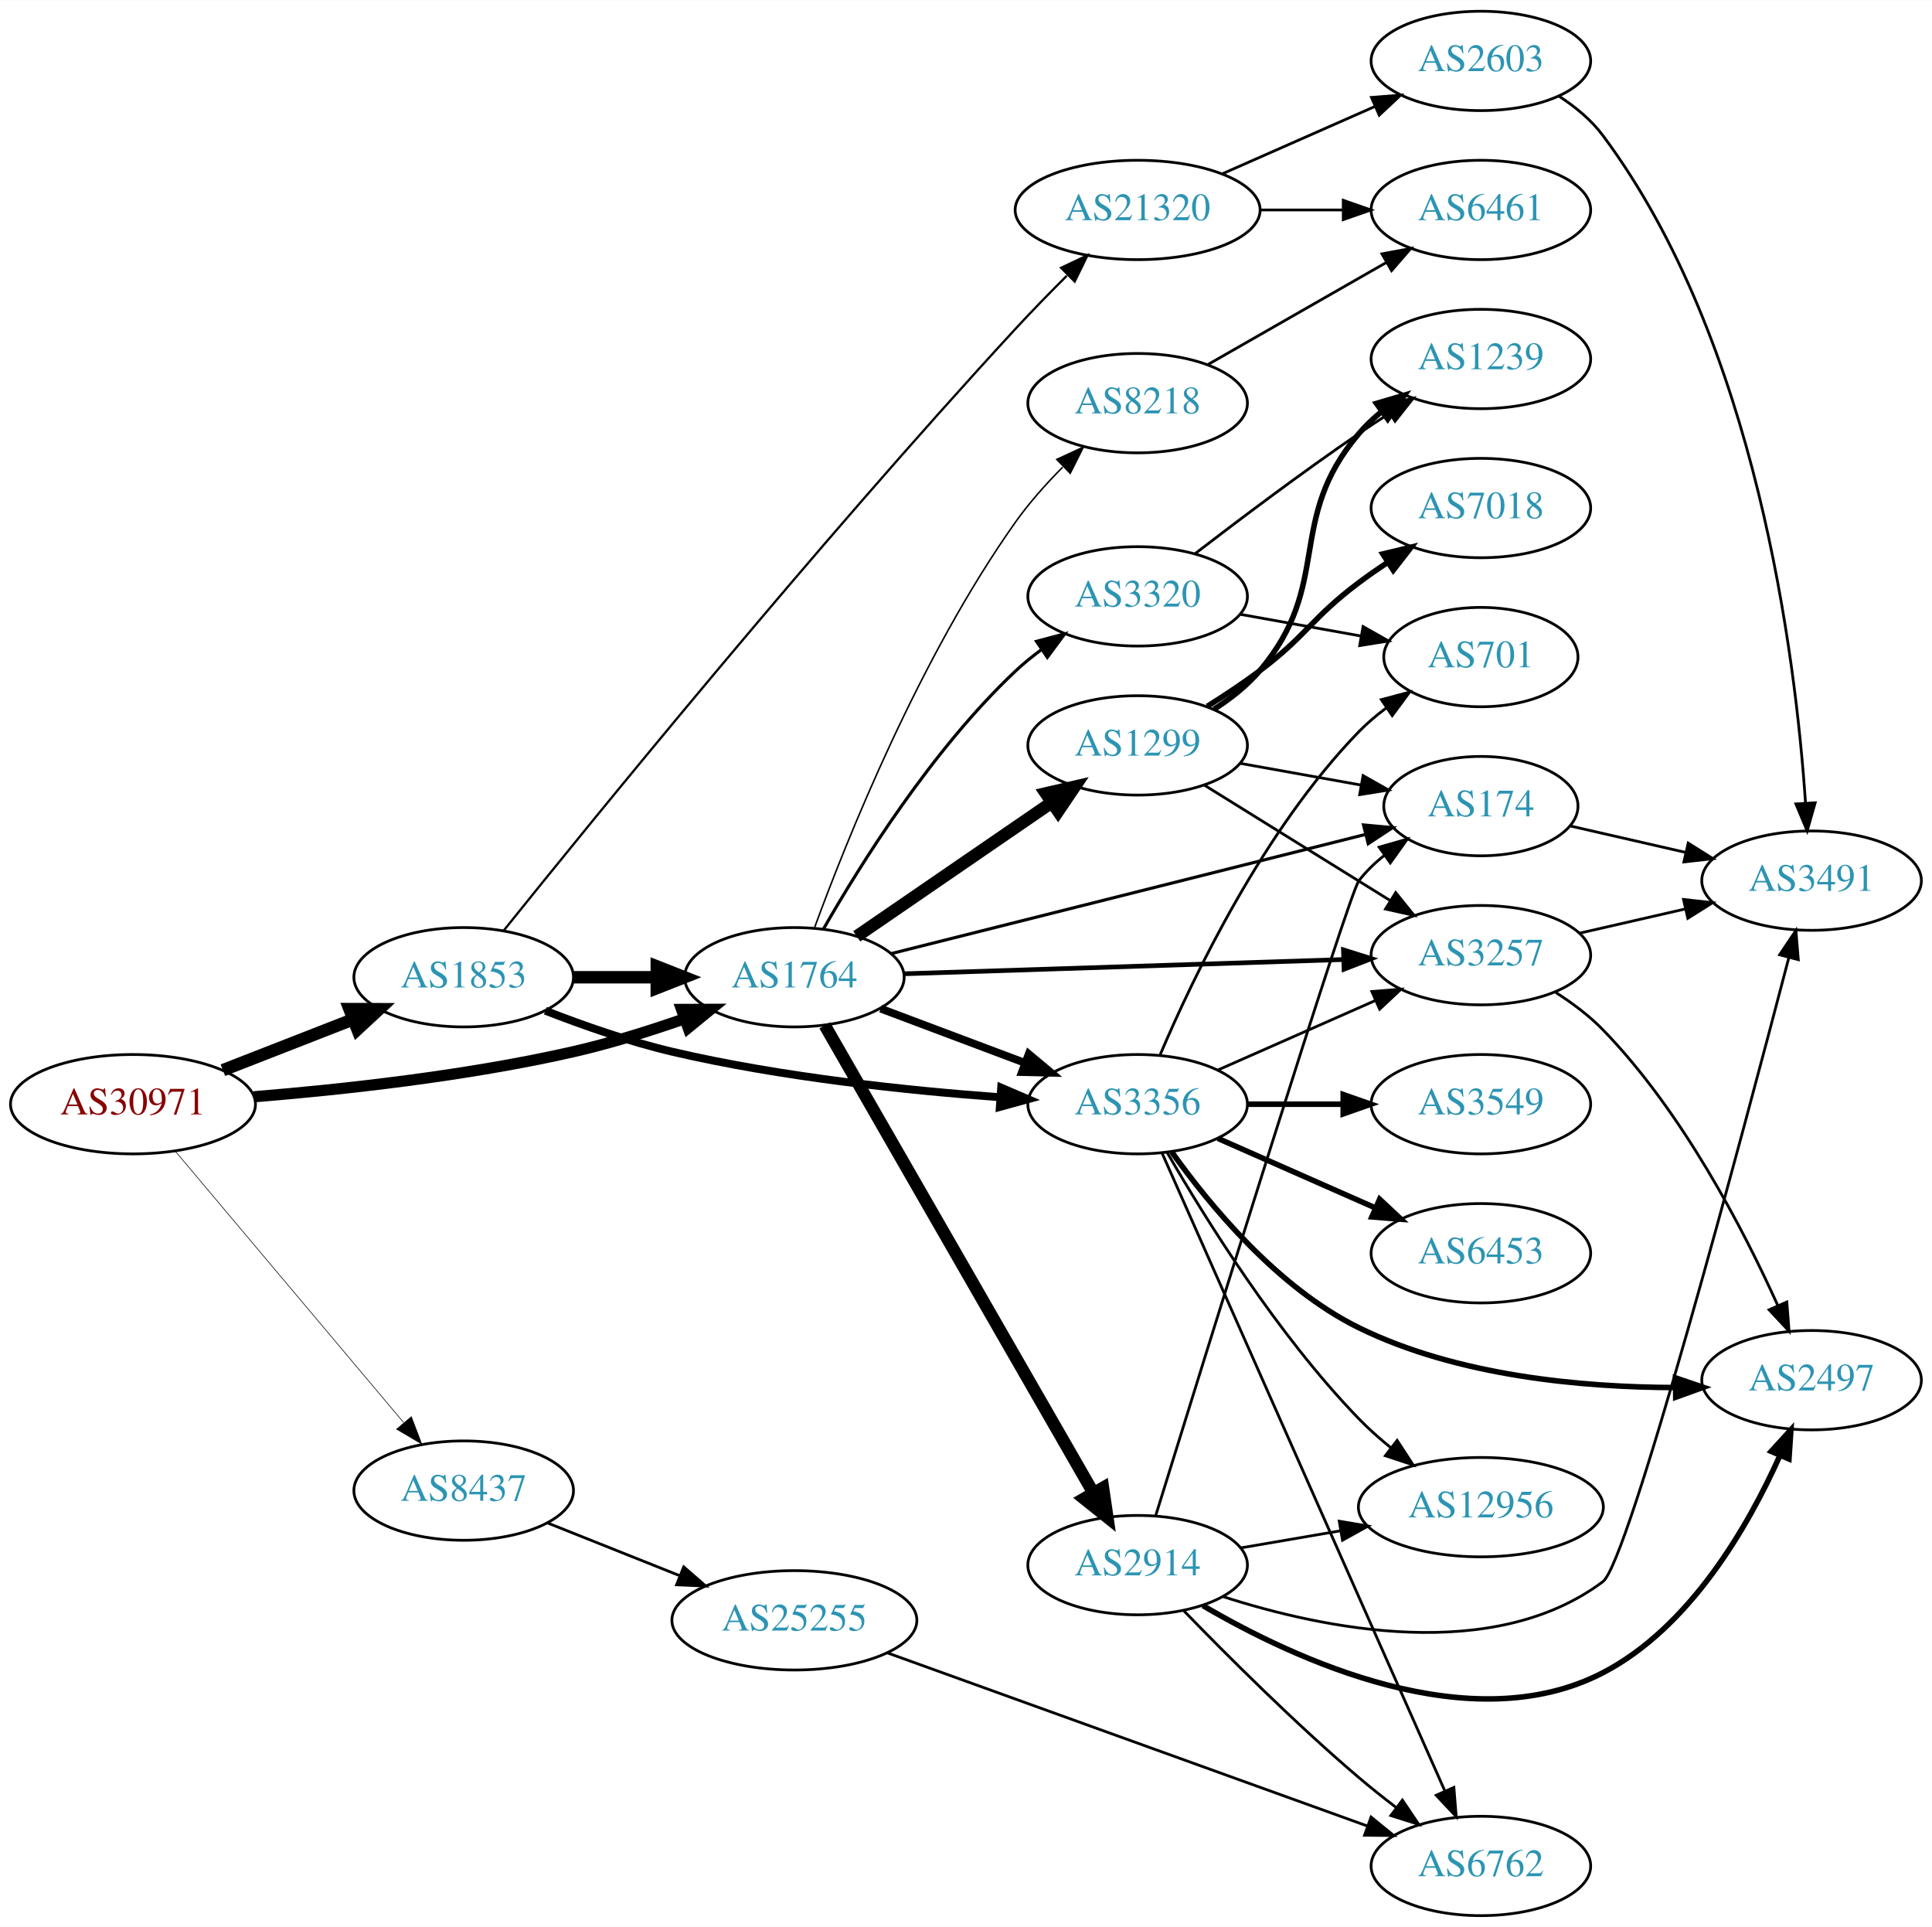
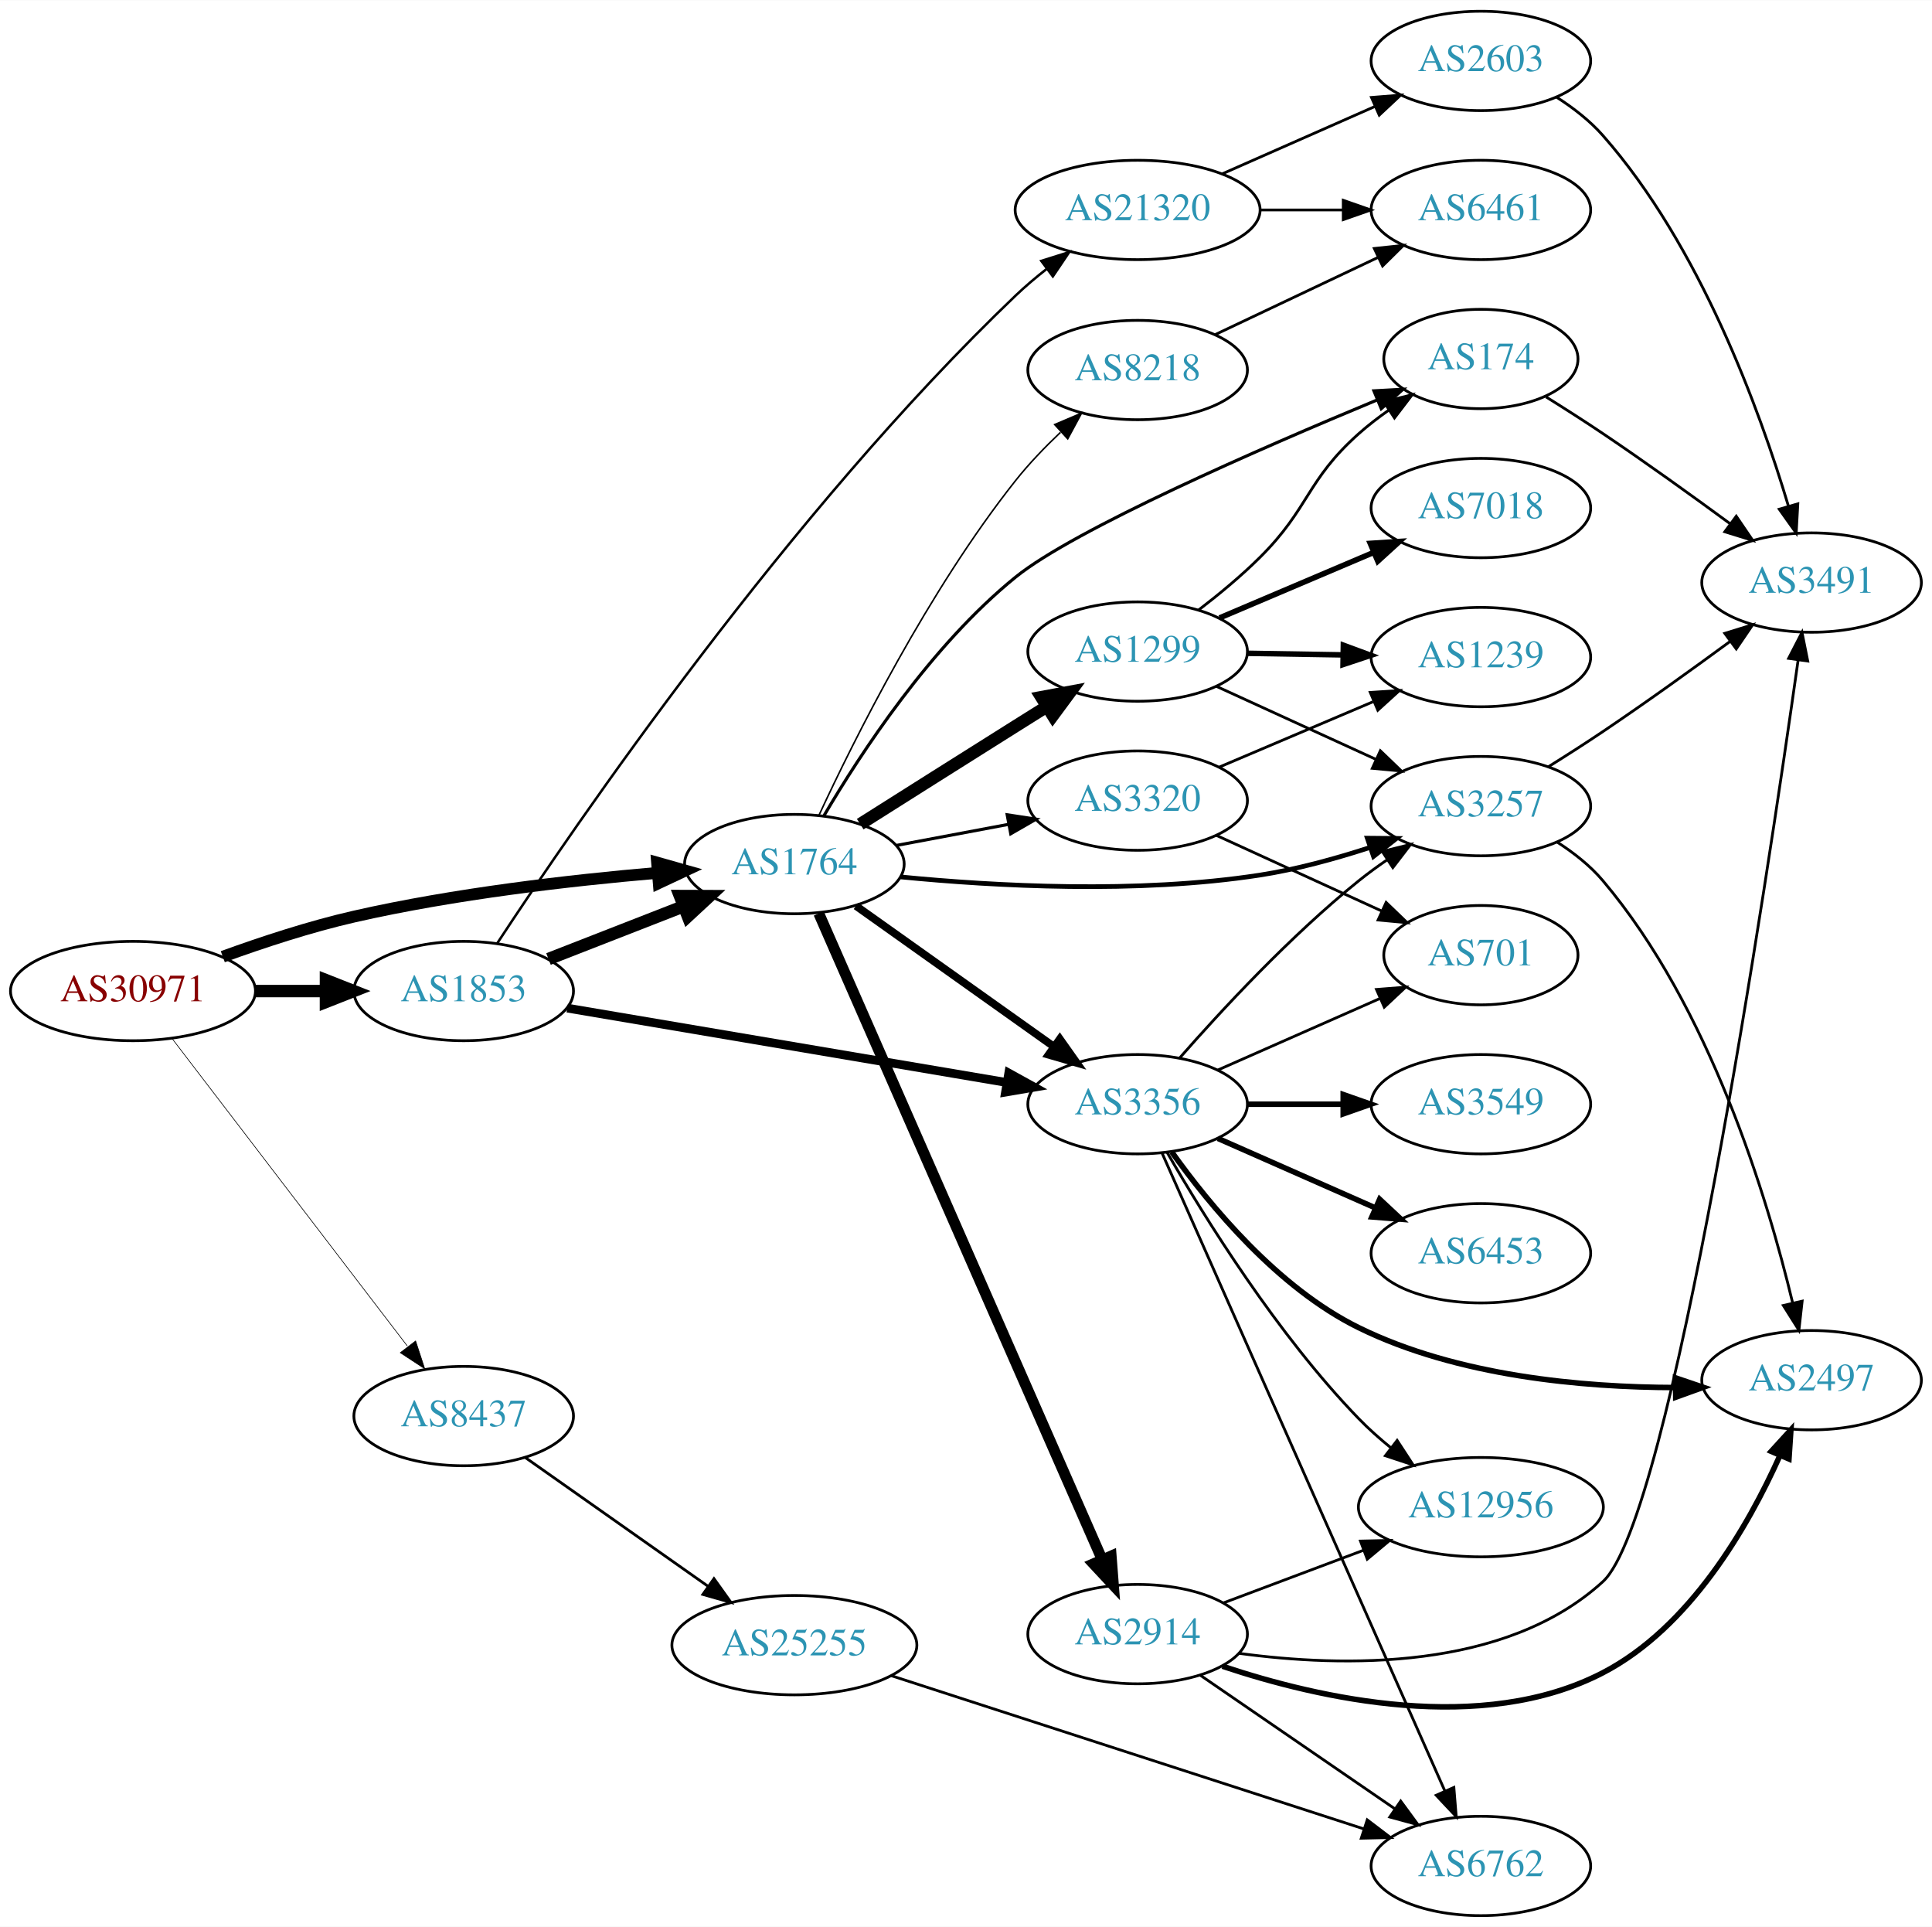
<svg xmlns="http://www.w3.org/2000/svg" xmlns:xlink="http://www.w3.org/1999/xlink" width="700pt" height="698pt" viewBox="0.00 0.00 700.15 698.00">
  <g id="graph0" class="graph" transform="scale(1 1) rotate(0) translate(4 694)">
    <polygon fill="white" stroke="none" points="-4,4 -4,-694 696.155,-694 696.155,4 -4,4" />
    <g id="node1" class="node">
      <g id="a_node1">
        <a xlink:href="/asn/30971" xlink:title="AS30971 ~ Jakob-Haringer-Strasse 8 [AT]">
-           <ellipse fill="#ffffff" stroke="black" cx="44.196" cy="-294" rx="44.393" ry="18" />
-           <text text-anchor="middle" x="44.196" y="-290.3" font-family="Times,serif" font-size="14.00" fill="#880000">AS30971</text>
+           <ellipse fill="#ffffff" stroke="black" cx="44.196" cy="-335" rx="44.393" ry="18" />
+           <text text-anchor="middle" x="44.196" y="-331.3" font-family="Times,serif" font-size="14.00" fill="#880000">AS30971</text>
        </a>
      </g>
    </g>
    <g id="node2" class="node">
      <g id="a_node2">
        <a xlink:href="/asn/1764" xlink:title="AS1764 ~ NEXTLAYER-AS [AT]">
-           <ellipse fill="#ffffff" stroke="black" cx="283.881" cy="-340" rx="39.794" ry="18" />
-           <text text-anchor="middle" x="283.881" y="-336.3" font-family="Times,serif" font-size="14.00" fill="#2c94b3">AS1764</text>
+           <ellipse fill="#ffffff" stroke="black" cx="283.881" cy="-381" rx="39.794" ry="18" />
+           <text text-anchor="middle" x="283.881" y="-377.3" font-family="Times,serif" font-size="14.00" fill="#2c94b3">AS1764</text>
        </a>
      </g>
    </g>
    <g id="edge1" class="edge">
-       <path fill="none" stroke="black" stroke-width="4.05" d="M87.989,-296.694C120.121,-299.302 165.046,-304.199 203.685,-313 216.985,-316.029 231.183,-320.469 243.831,-324.876" />
-       <polygon fill="black" stroke="black" stroke-width="4.05" points="242.986,-328.338 253.595,-328.377 245.377,-321.666 242.986,-328.338" />
+       <path fill="none" stroke="black" stroke-width="4.263" d="M76.741,-347.45C91.081,-352.667 108.387,-358.355 124.392,-362 160.685,-370.266 202.523,-375.089 234.097,-377.805" />
+       <polygon fill="black" stroke="black" stroke-width="4.263" points="234.117,-381.55 244.389,-378.648 234.726,-374.114 234.117,-381.55" />
    </g>
    <g id="node3" class="node">
      <g id="a_node3">
        <a xlink:href="/asn/1853" xlink:title="AS1853 ~ ACOnet Backbone [AT]">
-           <ellipse fill="#ffffff" stroke="black" cx="164.039" cy="-340" rx="39.794" ry="18" />
-           <text text-anchor="middle" x="164.039" y="-336.3" font-family="Times,serif" font-size="14.00" fill="#2c94b3">AS1853</text>
+           <ellipse fill="#ffffff" stroke="black" cx="164.039" cy="-335" rx="39.794" ry="18" />
+           <text text-anchor="middle" x="164.039" y="-331.3" font-family="Times,serif" font-size="14.00" fill="#2c94b3">AS1853</text>
        </a>
      </g>
    </g>
    <g id="edge2" class="edge">
-       <path fill="none" stroke="black" stroke-width="4.5" d="M76.776,-306.327C91.205,-311.96 108.444,-318.689 123.706,-324.646" />
-       <polygon fill="black" stroke="black" stroke-width="4.5" points="122.652,-328.462 133.399,-328.43 125.516,-321.126 122.652,-328.462" />
+       <path fill="none" stroke="black" stroke-width="4.5" d="M88.407,-335C96.72,-335 105.482,-335 113.965,-335" />
+       <polygon fill="black" stroke="black" stroke-width="4.5" points="114.123,-338.938 124.123,-335 114.123,-331.063 114.123,-338.938" />
    </g>
    <g id="node4" class="node">
      <g id="a_node4">
        <a xlink:href="/asn/8437" xlink:title="AS8437 ~ Hutchison Drei Austria GmbH [AT]">
-           <ellipse fill="#ffffff" stroke="black" cx="164.039" cy="-154" rx="39.794" ry="18" />
-           <text text-anchor="middle" x="164.039" y="-150.3" font-family="Times,serif" font-size="14.00" fill="#2c94b3">AS8437</text>
+           <ellipse fill="#ffffff" stroke="black" cx="164.039" cy="-181" rx="39.794" ry="18" />
+           <text text-anchor="middle" x="164.039" y="-177.3" font-family="Times,serif" font-size="14.00" fill="#2c94b3">AS8437</text>
        </a>
      </g>
    </g>
    <g id="edge3" class="edge">
-       <path fill="none" stroke="black" stroke-width="0.225" d="M59.646,-276.833C80.343,-252.245 118.542,-206.863 142.267,-178.677" />
-       <polygon fill="black" stroke="black" stroke-width="0.225" points="145.077,-180.774 148.839,-170.87 139.721,-176.267 145.077,-180.774" />
+       <path fill="none" stroke="black" stroke-width="0.237" d="M58.258,-317.931C78.963,-290.873 119.44,-237.976 143.575,-206.436" />
+       <polygon fill="black" stroke="black" stroke-width="0.237" points="146.621,-208.214 149.919,-198.146 141.062,-203.96 146.621,-208.214" />
    </g>
    <g id="node5" class="node">
      <g id="a_node5">
-         <a xlink:href="/asn/8218" xlink:title="AS8218 ~ legacy Neotelecoms [FR]">
-           <ellipse fill="#ffffff" stroke="black" cx="408.273" cy="-548" rx="39.794" ry="18" />
-           <text text-anchor="middle" x="408.273" y="-544.3" font-family="Times,serif" font-size="14.00" fill="#2c94b3">AS8218</text>
+         <a xlink:href="/asn/3257" xlink:title="AS3257 ~ GTT [DE]">
+           <ellipse fill="#ffffff" stroke="black" cx="532.666" cy="-402" rx="39.794" ry="18" />
+           <text text-anchor="middle" x="532.666" y="-398.3" font-family="Times,serif" font-size="14.00" fill="#2c94b3">AS3257</text>
        </a>
      </g>
    </g>
    <g id="edge4" class="edge">
-       <path fill="none" stroke="black" stroke-width="0.562" d="M291.17,-357.929C302.708,-389.437 329.302,-456.039 364.077,-505 368.989,-511.915 375.06,-518.715 381.082,-524.795" />
-       <polygon fill="black" stroke="black" stroke-width="0.562" points="378.974,-527.625 388.594,-532.065 383.842,-522.595 378.974,-527.625" />
+       <path fill="none" stroke="black" stroke-width="1.688" d="M322.399,-376.35C356.524,-373.008 408.173,-370.174 452.469,-377 465.737,-379.044 479.83,-382.909 492.393,-386.999" />
+       <polygon fill="black" stroke="black" stroke-width="1.688" points="491.501,-390.392 502.095,-390.297 493.754,-383.765 491.501,-390.392" />
    </g>
    <g id="node6" class="node">
      <g id="a_node6">
-         <a xlink:href="/asn/2914" xlink:title="AS2914 ~ NTT America, Inc. [US]">
-           <ellipse fill="#ffffff" stroke="black" cx="408.273" cy="-127" rx="39.794" ry="18" />
-           <text text-anchor="middle" x="408.273" y="-123.3" font-family="Times,serif" font-size="14.00" fill="#2c94b3">AS2914</text>
+         <a xlink:href="/asn/8218" xlink:title="AS8218 ~ legacy Neotelecoms [FR]">
+           <ellipse fill="#ffffff" stroke="black" cx="408.273" cy="-560" rx="39.794" ry="18" />
+           <text text-anchor="middle" x="408.273" y="-556.3" font-family="Times,serif" font-size="14.00" fill="#2c94b3">AS8218</text>
        </a>
      </g>
    </g>
    <g id="edge5" class="edge">
-       <path fill="none" stroke="black" stroke-width="4.5" d="M294.897,-322.569C316.377,-285.188 366.97,-197.139 392.291,-153.074" />
-       <polygon fill="black" stroke="black" stroke-width="4.5" points="395.723,-155.005 397.291,-144.373 388.895,-151.082 395.723,-155.005" />
+       <path fill="none" stroke="black" stroke-width="0.562" d="M292.82,-398.75C305.588,-426.265 332.481,-480.188 364.077,-520 368.882,-526.055 374.618,-532.023 380.315,-537.427" />
+       <polygon fill="black" stroke="black" stroke-width="0.562" points="378.221,-540.253 387.969,-544.402 382.936,-535.08 378.221,-540.253" />
    </g>
    <g id="node7" class="node">
      <g id="a_node7">
-         <a xlink:href="/asn/1299" xlink:title="AS1299 ~ Telia Carrier [EU]">
-           <ellipse fill="#ffffff" stroke="black" cx="408.273" cy="-424" rx="39.794" ry="18" />
-           <text text-anchor="middle" x="408.273" y="-420.3" font-family="Times,serif" font-size="14.00" fill="#2c94b3">AS1299</text>
-         </a>
-       </g>
-     </g>
-     <g id="edge6" class="edge">
-       <path fill="none" stroke="black" stroke-width="4.5" d="M306.481,-354.824C326.11,-368.296 355.264,-388.305 377.175,-403.343" />
-       <polygon fill="black" stroke="black" stroke-width="4.5" points="375.005,-406.629 385.478,-409.041 379.461,-400.136 375.005,-406.629" />
-     </g>
-     <g id="node8" class="node">
-       <g id="a_node8">
-         <a xlink:href="/asn/3257" xlink:title="AS3257 ~ GTT [DE]">
-           <ellipse fill="#ffffff" stroke="black" cx="532.666" cy="-348" rx="39.794" ry="18" />
-           <text text-anchor="middle" x="532.666" y="-344.3" font-family="Times,serif" font-size="14.00" fill="#2c94b3">AS3257</text>
-         </a>
-       </g>
-     </g>
-     <g id="edge7" class="edge">
-       <path fill="none" stroke="black" stroke-width="1.688" d="M323.441,-341.25C366.418,-342.643 436.005,-344.899 482.772,-346.415" />
-       <polygon fill="black" stroke="black" stroke-width="1.688" points="482.862,-349.92 492.97,-346.746 483.088,-342.923 482.862,-349.92" />
-     </g>
-     <g id="node9" class="node">
-       <g id="a_node9">
        <a xlink:href="/asn/3356" xlink:title="AS3356 ~ Level 3 Parent, LLC [US]">
          <ellipse fill="#ffffff" stroke="black" cx="408.273" cy="-294" rx="39.794" ry="18" />
          <text text-anchor="middle" x="408.273" y="-290.3" font-family="Times,serif" font-size="14.00" fill="#2c94b3">AS3356</text>
        </a>
      </g>
    </g>
+     <g id="edge6" class="edge">
+       <path fill="none" stroke="black" stroke-width="2.812" d="M306.2,-365.846C326.032,-351.749 355.76,-330.617 377.848,-314.917" />
+       <polygon fill="black" stroke="black" stroke-width="2.812" points="380.076,-317.627 386.199,-308.981 376.02,-311.922 380.076,-317.627" />
+     </g>
+     <g id="node8" class="node">
+       <g id="a_node8">
+         <a xlink:href="/asn/174" xlink:title="AS174 ~ Cogent Communications [US]">
+           <ellipse fill="#ffffff" stroke="black" cx="532.666" cy="-564" rx="35.194" ry="18" />
+           <text text-anchor="middle" x="532.666" y="-560.3" font-family="Times,serif" font-size="14.00" fill="#2c94b3">AS174</text>
+         </a>
+       </g>
+     </g>
+     <g id="edge7" class="edge">
+       <path fill="none" stroke="black" stroke-width="1.125" d="M294.603,-398.531C307.824,-421.043 333.378,-460.162 364.077,-485 385.363,-502.221 452.45,-531.474 495.01,-549.14" />
+       <polygon fill="black" stroke="black" stroke-width="1.125" points="493.896,-552.467 504.475,-553.047 496.567,-545.997 493.896,-552.467" />
+     </g>
+     <g id="node9" class="node">
+       <g id="a_node9">
+         <a xlink:href="/asn/2914" xlink:title="AS2914 ~ NTT America, Inc. [US]">
+           <ellipse fill="#ffffff" stroke="black" cx="408.273" cy="-102" rx="39.794" ry="18" />
+           <text text-anchor="middle" x="408.273" y="-98.3" font-family="Times,serif" font-size="14.00" fill="#2c94b3">AS2914</text>
+         </a>
+       </g>
+     </g>
    <g id="edge8" class="edge">
-       <path fill="none" stroke="black" stroke-width="2.812" d="M315.135,-328.629C330.876,-322.713 350.323,-315.404 367.288,-309.028" />
-       <polygon fill="black" stroke="black" stroke-width="2.812" points="368.814,-312.194 376.943,-305.399 366.351,-305.641 368.814,-312.194" />
+       <path fill="none" stroke="black" stroke-width="3.938" d="M292.724,-363.123C313.578,-315.584 370.504,-185.818 395.377,-129.118" />
+       <polygon fill="black" stroke="black" stroke-width="3.938" points="398.684,-130.292 399.496,-119.728 392.274,-127.48 398.684,-130.292" />
    </g>
    <g id="node10" class="node">
      <g id="a_node10">
        <a xlink:href="/asn/3320" xlink:title="AS3320 ~ DTAG [DE]">
-           <ellipse fill="#ffffff" stroke="black" cx="408.273" cy="-478" rx="39.794" ry="18" />
-           <text text-anchor="middle" x="408.273" y="-474.3" font-family="Times,serif" font-size="14.00" fill="#2c94b3">AS3320</text>
+           <ellipse fill="#ffffff" stroke="black" cx="408.273" cy="-404" rx="39.794" ry="18" />
+           <text text-anchor="middle" x="408.273" y="-400.3" font-family="Times,serif" font-size="14.00" fill="#2c94b3">AS3320</text>
        </a>
      </g>
    </g>
    <g id="edge9" class="edge">
-       <path fill="none" stroke="black" stroke-width="1.125" d="M294.359,-357.381C307.678,-380.693 333.73,-422.452 364.077,-451 366.966,-453.717 370.168,-456.311 373.485,-458.741" />
-       <polygon fill="black" stroke="black" stroke-width="1.125" points="371.615,-461.702 381.854,-464.422 375.546,-455.91 371.615,-461.702" />
+       <path fill="none" stroke="black" stroke-width="1.125" d="M320.941,-387.776C333.64,-390.163 348.087,-392.878 361.481,-395.395" />
+       <polygon fill="black" stroke="black" stroke-width="1.125" points="360.997,-398.865 371.471,-397.272 362.29,-391.985 360.997,-398.865" />
    </g>
    <g id="node11" class="node">
      <g id="a_node11">
-         <a xlink:href="/asn/174" xlink:title="AS174 ~ Cogent Communications [US]">
-           <ellipse fill="#ffffff" stroke="black" cx="532.666" cy="-402" rx="35.194" ry="18" />
-           <text text-anchor="middle" x="532.666" y="-398.3" font-family="Times,serif" font-size="14.00" fill="#2c94b3">AS174</text>
+         <a xlink:href="/asn/1299" xlink:title="AS1299 ~ Telia Carrier [EU]">
+           <ellipse fill="#ffffff" stroke="black" cx="408.273" cy="-458" rx="39.794" ry="18" />
+           <text text-anchor="middle" x="408.273" y="-454.3" font-family="Times,serif" font-size="14.00" fill="#2c94b3">AS1299</text>
        </a>
      </g>
    </g>
    <g id="edge10" class="edge">
-       <path fill="none" stroke="black" stroke-width="1.125" d="M318.936,-348.556C363.87,-359.845 442.871,-379.692 490.921,-391.764" />
-       <polygon fill="black" stroke="black" stroke-width="1.125" points="490.13,-395.174 500.681,-394.216 491.836,-388.385 490.13,-395.174" />
+       <path fill="none" stroke="black" stroke-width="4.5" d="M307.737,-395.468C323.547,-405.467 345.076,-419.064 364.077,-431 367.7,-433.276 371.496,-435.656 375.27,-438.019" />
+       <polygon fill="black" stroke="black" stroke-width="4.5" points="373.381,-441.481 383.947,-443.446 377.557,-434.805 373.381,-441.481" />
    </g>
    <g id="edge33" class="edge">
-       <path fill="none" stroke="black" stroke-width="4.5" d="M203.951,-340C213.505,-340 223.854,-340 233.817,-340" />
-       <polygon fill="black" stroke="black" stroke-width="4.5" points="234.009,-343.938 244.009,-340 234.009,-336.063 234.009,-343.938" />
-     </g>
-     <g id="edge34" class="edge">
-       <path fill="none" stroke="black" stroke-width="2.864" d="M193.63,-327.877C207.334,-322.529 224.12,-316.644 239.685,-313 279.088,-303.775 324.79,-298.973 358.506,-296.507" />
-       <polygon fill="black" stroke="black" stroke-width="2.864" points="358.828,-299.993 368.564,-295.814 358.347,-293.01 358.828,-299.993" />
+       <path fill="none" stroke="black" stroke-width="4.5" d="M194.775,-346.608C209.569,-352.382 227.646,-359.439 243.568,-365.654" />
+       <polygon fill="black" stroke="black" stroke-width="4.5" points="242.407,-369.428 253.154,-369.396 245.27,-362.092 242.407,-369.428" />
+     </g>
+     <g id="edge32" class="edge">
+       <path fill="none" stroke="black" stroke-width="3.15" d="M201.566,-328.817C244.081,-321.622 314.371,-309.724 360.754,-301.874" />
+       <polygon fill="black" stroke="black" stroke-width="3.15" points="361.57,-305.286 370.846,-300.166 360.402,-298.384 361.57,-305.286" />
    </g>
    <g id="node22" class="node">
      <g id="a_node22">
        <a xlink:href="/asn/21320" xlink:title="AS21320 ~ GEANT Vereniging [EU]">
          <ellipse fill="#ffffff" stroke="black" cx="408.273" cy="-618" rx="44.393" ry="18" />
          <text text-anchor="middle" x="408.273" y="-614.3" font-family="Times,serif" font-size="14.00" fill="#2c94b3">AS21320</text>
        </a>
      </g>
    </g>
-     <g id="edge35" class="edge">
-       <path fill="none" stroke="black" stroke-width="0.818" d="M178.561,-356.943C210.062,-396.192 291.202,-496.018 364.077,-575 369.93,-581.343 376.438,-588.009 382.59,-594.149" />
-       <polygon fill="black" stroke="black" stroke-width="0.818" points="380.54,-597.044 390.115,-601.579 385.459,-592.063 380.54,-597.044" />
+     <g id="edge34" class="edge">
+       <path fill="none" stroke="black" stroke-width="0.9" d="M176.158,-352.246C204.272,-395.067 281.828,-508.452 364.077,-587 367.565,-590.331 371.429,-593.594 375.369,-596.677" />
+       <polygon fill="black" stroke="black" stroke-width="0.9" points="373.362,-599.546 383.471,-602.719 377.547,-593.935 373.362,-599.546" />
    </g>
    <g id="node24" class="node">
      <g id="a_node24">
        <a xlink:href="/asn/25255" xlink:title="AS25255 ~ ==&gt; TELE2 AUSTRIA &lt;== [AT]">
-           <ellipse fill="#ffffff" stroke="black" cx="283.881" cy="-107" rx="44.393" ry="18" />
-           <text text-anchor="middle" x="283.881" y="-103.3" font-family="Times,serif" font-size="14.00" fill="#2c94b3">AS25255</text>
-         </a>
-       </g>
-     </g>
-     <g id="edge39" class="edge">
-       <path fill="none" stroke="black" d="M194.471,-142.261C208.924,-136.497 226.566,-129.461 242.278,-123.194" />
-       <polygon fill="black" stroke="black" points="243.773,-126.366 251.765,-119.41 241.18,-119.864 243.773,-126.366" />
+           <ellipse fill="#ffffff" stroke="black" cx="283.881" cy="-98" rx="44.393" ry="18" />
+           <text text-anchor="middle" x="283.881" y="-94.3" font-family="Times,serif" font-size="14.00" fill="#2c94b3">AS25255</text>
+         </a>
+       </g>
+     </g>
+     <g id="edge38" class="edge">
+       <path fill="none" stroke="black" d="M186.379,-165.969C204.917,-152.913 231.972,-133.857 252.722,-119.242" />
+       <polygon fill="black" stroke="black" points="254.74,-122.102 260.901,-113.482 250.709,-116.379 254.74,-122.102" />
    </g>
    <g id="node12" class="node">
      <g id="a_node12">
+         <a xlink:href="/asn/2497" xlink:title="AS2497 ~ Internet Initiative Japan Inc. [JP]">
+           <ellipse fill="#ffffff" stroke="black" cx="652.508" cy="-194" rx="39.794" ry="18" />
+           <text text-anchor="middle" x="652.508" y="-190.3" font-family="Times,serif" font-size="14.00" fill="#2c94b3">AS2497</text>
+         </a>
+       </g>
+     </g>
+     <g id="edge11" class="edge">
+       <path fill="none" stroke="black" d="M560.367,-388.925C566.364,-385.067 572.295,-380.404 576.862,-375 615.668,-329.082 636.484,-260.214 645.644,-222.027" />
+       <polygon fill="black" stroke="black" points="649.094,-222.645 647.924,-212.115 642.272,-221.076 649.094,-222.645" />
+     </g>
+     <g id="node13" class="node">
+       <g id="a_node13">
+         <a xlink:href="/asn/3491" xlink:title="AS3491 ~ PCCW Global, Inc. [US]">
+           <ellipse fill="#ffffff" stroke="black" cx="652.508" cy="-483" rx="39.794" ry="18" />
+           <text text-anchor="middle" x="652.508" y="-479.3" font-family="Times,serif" font-size="14.00" fill="#2c94b3">AS3491</text>
+         </a>
+       </g>
+     </g>
+     <g id="edge12" class="edge">
+       <path fill="none" stroke="black" d="M557.165,-416.288C563.607,-420.312 570.552,-424.753 576.862,-429 592.355,-439.429 609.245,-451.579 623.033,-461.709" />
+       <polygon fill="black" stroke="black" points="621.054,-464.599 631.178,-467.723 625.212,-458.967 621.054,-464.599" />
+     </g>
+     <g id="node14" class="node">
+       <g id="a_node14">
        <a xlink:href="/asn/6461" xlink:title="AS6461 ~ Zayo Bandwidth [US]">
          <ellipse fill="#ffffff" stroke="black" cx="532.666" cy="-618" rx="39.794" ry="18" />
          <text text-anchor="middle" x="532.666" y="-614.3" font-family="Times,serif" font-size="14.00" fill="#2c94b3">AS6461</text>
        </a>
      </g>
    </g>
-     <g id="edge11" class="edge">
-       <path fill="none" stroke="black" d="M433.747,-561.997C452.342,-572.632 478.115,-587.373 498.552,-599.061" />
-       <polygon fill="black" stroke="black" points="496.816,-602.1 507.234,-604.027 500.291,-596.024 496.816,-602.1" />
-     </g>
-     <g id="edge32" class="edge">
-       <path fill="none" stroke="black" d="M414.791,-144.842C432.157,-200.927 484.769,-370.238 488.469,-375 491.095,-378.378 494.27,-381.444 497.694,-384.194" />
-       <polygon fill="black" stroke="black" points="495.802,-387.142 505.993,-390.039 499.832,-381.419 495.802,-387.142" />
+     <g id="edge13" class="edge">
+       <path fill="none" stroke="black" d="M436.436,-572.872C453.787,-581.094 476.49,-591.853 495.377,-600.803" />
+       <polygon fill="black" stroke="black" points="494.043,-604.044 504.579,-605.164 497.041,-597.719 494.043,-604.044" />
+     </g>
+     <g id="edge18" class="edge">
+       <path fill="none" stroke="black" d="M423.425,-310.663C438.527,-327.894 463.648,-355.024 488.469,-375 491.725,-377.62 495.25,-380.192 498.835,-382.646" />
+       <polygon fill="black" stroke="black" points="496.922,-385.577 507.207,-388.121 500.753,-379.719 496.922,-385.577" />
+     </g>
+     <g id="edge16" class="edge">
+       <path fill="none" stroke="black" stroke-width="2" d="M420.643,-276.685C434.267,-257.533 458.986,-227.473 488.469,-213 524.171,-195.474 569.402,-191.411 603.161,-191.34" />
+       <polygon fill="black" stroke="black" stroke-width="2" points="603.214,-194.84 613.247,-191.435 603.281,-187.84 603.214,-194.84" />
    </g>
    <g id="node15" class="node">
      <g id="a_node15">
+         <a xlink:href="/asn/3549" xlink:title="AS3549 ~ Level 3 Parent, LLC [US]">
+           <ellipse fill="#ffffff" stroke="black" cx="532.666" cy="-294" rx="39.794" ry="18" />
+           <text text-anchor="middle" x="532.666" y="-290.3" font-family="Times,serif" font-size="14.00" fill="#2c94b3">AS3549</text>
+         </a>
+       </g>
+     </g>
+     <g id="edge14" class="edge">
+       <path fill="none" stroke="black" stroke-width="2" d="M447.999,-294C458.937,-294 470.988,-294 482.454,-294" />
+       <polygon fill="black" stroke="black" stroke-width="2" points="482.772,-297.5 492.772,-294 482.772,-290.5 482.772,-297.5" />
+     </g>
+     <g id="node16" class="node">
+       <g id="a_node16">
+         <a xlink:href="/asn/6453" xlink:title="AS6453 ~ TATA COMMUNICATIONS (AMERICA) INC [US]">
+           <ellipse fill="#ffffff" stroke="black" cx="532.666" cy="-240" rx="39.794" ry="18" />
+           <text text-anchor="middle" x="532.666" y="-236.3" font-family="Times,serif" font-size="14.00" fill="#2c94b3">AS6453</text>
+         </a>
+       </g>
+     </g>
+     <g id="edge15" class="edge">
+       <path fill="none" stroke="black" stroke-width="2" d="M437.353,-281.611C454.3,-274.134 476.098,-264.517 494.467,-256.412" />
+       <polygon fill="black" stroke="black" stroke-width="2" points="495.981,-259.57 503.717,-252.331 493.155,-253.166 495.981,-259.57" />
+     </g>
+     <g id="node17" class="node">
+       <g id="a_node17">
        <a xlink:href="/asn/12956" xlink:title="AS12956 ~ TELXIUS [ES]">
          <ellipse fill="#ffffff" stroke="black" cx="532.666" cy="-148" rx="44.393" ry="18" />
          <text text-anchor="middle" x="532.666" y="-144.3" font-family="Times,serif" font-size="14.00" fill="#2c94b3">AS12956</text>
        </a>
      </g>
    </g>
-     <g id="edge30" class="edge">
-       <path fill="none" stroke="black" d="M445.664,-133.244C457.004,-135.19 469.713,-137.37 481.808,-139.446" />
-       <polygon fill="black" stroke="black" points="481.334,-142.915 491.782,-141.157 482.518,-136.016 481.334,-142.915" />
-     </g>
-     <g id="node16" class="node">
-       <g id="a_node16">
-         <a xlink:href="/asn/2497" xlink:title="AS2497 ~ Internet Initiative Japan Inc. [JP]">
-           <ellipse fill="#ffffff" stroke="black" cx="652.508" cy="-194" rx="39.794" ry="18" />
-           <text text-anchor="middle" x="652.508" y="-190.3" font-family="Times,serif" font-size="14.00" fill="#2c94b3">AS2497</text>
-         </a>
-       </g>
-     </g>
-     <g id="edge28" class="edge">
-       <path fill="none" stroke="black" stroke-width="2" d="M431.917,-112.344C465.317,-92.74 529.001,-63.167 576.862,-88 608.433,-104.381 629.47,-140.928 640.949,-166.504" />
-       <polygon fill="black" stroke="black" stroke-width="2" points="637.873,-168.212 645.017,-176.036 644.311,-165.464 637.873,-168.212" />
+     <g id="edge17" class="edge">
+       <path fill="none" stroke="black" d="M418.99,-276.479C432.58,-252.91 458.938,-210.444 488.469,-180 492.033,-176.326 496.053,-172.758 500.169,-169.418" />
+       <polygon fill="black" stroke="black" points="502.317,-172.182 508.109,-163.31 498.049,-166.633 502.317,-172.182" />
    </g>
    <g id="node18" class="node">
      <g id="a_node18">
        <a xlink:href="/asn/6762" xlink:title="AS6762 ~ TELECOM ITALIA SPARKLE S.p.A. [IT]">
          <ellipse fill="#ffffff" stroke="black" cx="532.666" cy="-18" rx="39.794" ry="18" />
          <text text-anchor="middle" x="532.666" y="-14.3" font-family="Times,serif" font-size="14.00" fill="#2c94b3">AS6762</text>
        </a>
      </g>
    </g>
-     <g id="edge31" class="edge">
-       <path fill="none" stroke="black" d="M425.055,-110.414C440.626,-94.355 465.383,-69.623 488.469,-50 492.736,-46.373 497.376,-42.689 501.979,-39.173" />
-       <polygon fill="black" stroke="black" points="504.223,-41.866 510.137,-33.075 500.032,-36.259 504.223,-41.866" />
+     <g id="edge19" class="edge">
+       <path fill="none" stroke="black" d="M417.116,-276.315C437.92,-229.4 494.625,-101.529 519.591,-45.229" />
+       <polygon fill="black" stroke="black" points="522.876,-46.455 523.73,-35.895 516.477,-43.617 522.876,-46.455" />
    </g>
    <g id="node19" class="node">
      <g id="a_node19">
-         <a xlink:href="/asn/3491" xlink:title="AS3491 ~ PCCW Global, Inc. [US]">
-           <ellipse fill="#ffffff" stroke="black" cx="652.508" cy="-375" rx="39.794" ry="18" />
-           <text text-anchor="middle" x="652.508" y="-371.3" font-family="Times,serif" font-size="14.00" fill="#2c94b3">AS3491</text>
-         </a>
-       </g>
-     </g>
-     <g id="edge29" class="edge">
-       <path fill="none" stroke="black" d="M439.249,-115.589C475.618,-103.868 537.003,-91.17 576.862,-121 586.164,-127.962 627.356,-282.447 644.246,-347.023" />
-       <polygon fill="black" stroke="black" points="640.92,-348.138 646.831,-356.93 647.693,-346.371 640.92,-348.138" />
+         <a xlink:href="/asn/701" xlink:title="AS701 ~ UUNET [US]">
+           <ellipse fill="#ffffff" stroke="black" cx="532.666" cy="-348" rx="35.194" ry="18" />
+           <text text-anchor="middle" x="532.666" y="-344.3" font-family="Times,serif" font-size="14.00" fill="#2c94b3">AS701</text>
+         </a>
+       </g>
+     </g>
+     <g id="edge20" class="edge">
+       <path fill="none" stroke="black" d="M437.353,-306.389C454.781,-314.078 477.338,-324.031 496.022,-332.274" />
+       <polygon fill="black" stroke="black" points="494.83,-335.573 505.392,-336.408 497.655,-329.169 494.83,-335.573" />
+     </g>
+     <g id="edge31" class="edge">
+       <path fill="none" stroke="black" d="M556.27,-550.271C562.96,-546.101 570.259,-541.445 576.862,-537 592.355,-526.571 609.245,-514.421 623.033,-504.291" />
+       <polygon fill="black" stroke="black" points="625.212,-507.033 631.178,-498.277 621.054,-501.401 625.212,-507.033" />
+     </g>
+     <g id="edge21" class="edge">
+       <path fill="none" stroke="black" stroke-width="2" d="M439.009,-90.374C474.057,-78.655 533.064,-65.275 576.862,-88 608.433,-104.381 629.47,-140.928 640.949,-166.504" />
+       <polygon fill="black" stroke="black" stroke-width="2" points="637.873,-168.212 645.017,-176.036 644.311,-165.464 637.873,-168.212" />
+     </g>
+     <g id="edge24" class="edge">
+       <path fill="none" stroke="black" d="M444.911,-95.05C482.598,-89.925 541.404,-88.614 576.862,-121 601.801,-143.779 636.21,-373.954 647.643,-454.971" />
+       <polygon fill="black" stroke="black" points="644.187,-455.532 649.041,-464.949 651.119,-454.56 644.187,-455.532" />
+     </g>
+     <g id="edge22" class="edge">
+       <path fill="none" stroke="black" d="M439.528,-113.371C454.795,-119.109 473.549,-126.157 490.143,-132.394" />
+       <polygon fill="black" stroke="black" points="489.029,-135.714 499.621,-135.956 491.492,-129.162 489.029,-135.714" />
+     </g>
+     <g id="edge23" class="edge">
+       <path fill="none" stroke="black" d="M430.873,-87.176C450.502,-73.704 479.656,-53.695 501.567,-38.657" />
+       <polygon fill="black" stroke="black" points="503.606,-41.503 509.87,-32.959 499.645,-35.731 503.606,-41.503" />
    </g>
    <g id="edge25" class="edge">
-       <path fill="none" stroke="black" d="M432.582,-409.526C451.638,-397.693 478.775,-380.843 499.832,-367.767" />
-       <polygon fill="black" stroke="black" points="501.794,-370.669 508.443,-362.42 498.101,-364.722 501.794,-370.669" />
-     </g>
-     <g id="edge26" class="edge">
-       <path fill="none" stroke="black" d="M445.333,-417.518C459.064,-415.05 474.839,-412.215 489.117,-409.648" />
-       <polygon fill="black" stroke="black" points="489.975,-413.05 499.198,-407.836 488.737,-406.16 489.975,-413.05" />
+       <path fill="none" stroke="black" d="M436.741,-391.433C454.467,-383.322 477.683,-372.699 496.719,-363.99" />
+       <polygon fill="black" stroke="black" points="498.326,-367.104 505.963,-359.76 495.413,-360.738 498.326,-367.104" />
    </g>
    <g id="node20" class="node">
      <g id="a_node20">
        <a xlink:href="/asn/1239" xlink:title="AS1239 ~ Sprint [US]">
-           <ellipse fill="#ffffff" stroke="black" cx="532.666" cy="-564" rx="39.794" ry="18" />
-           <text text-anchor="middle" x="532.666" y="-560.3" font-family="Times,serif" font-size="14.00" fill="#2c94b3">AS1239</text>
-         </a>
-       </g>
-     </g>
-     <g id="edge23" class="edge">
-       <path fill="none" stroke="black" stroke-width="2" d="M435.955,-437.093C441.952,-440.95 447.888,-445.608 452.469,-451 479.299,-482.577 461.64,-505.423 488.469,-537 490.903,-539.864 493.719,-542.522 496.724,-544.962" />
-       <polygon fill="black" stroke="black" stroke-width="2" points="494.823,-547.906 504.984,-550.907 498.912,-542.225 494.823,-547.906" />
+           <ellipse fill="#ffffff" stroke="black" cx="532.666" cy="-456" rx="39.794" ry="18" />
+           <text text-anchor="middle" x="532.666" y="-452.3" font-family="Times,serif" font-size="14.00" fill="#2c94b3">AS1239</text>
+         </a>
+       </g>
+     </g>
+     <g id="edge26" class="edge">
+       <path fill="none" stroke="black" d="M437.969,-416.192C454.542,-423.233 475.595,-432.178 493.545,-439.804" />
+       <polygon fill="black" stroke="black" points="492.577,-443.196 503.15,-443.885 495.315,-436.753 492.577,-443.196" />
+     </g>
+     <g id="edge30" class="edge">
+       <path fill="none" stroke="black" d="M436.741,-445.433C453.864,-437.598 476.11,-427.419 494.763,-418.885" />
+       <polygon fill="black" stroke="black" points="496.229,-422.063 503.867,-414.719 493.317,-415.697 496.229,-422.063" />
+     </g>
+     <g id="edge29" class="edge">
+       <path fill="none" stroke="black" d="M430.298,-473.001C437.621,-478.62 445.694,-485.278 452.469,-492 470.652,-510.039 469.338,-519.97 488.469,-537 491.83,-539.992 495.561,-542.86 499.382,-545.537" />
+       <polygon fill="black" stroke="black" points="497.505,-548.492 507.783,-551.063 501.352,-542.644 497.505,-548.492" />
+     </g>
+     <g id="edge27" class="edge">
+       <path fill="none" stroke="black" stroke-width="2" d="M447.999,-457.367C458.937,-457.188 470.988,-456.992 482.454,-456.804" />
+       <polygon fill="black" stroke="black" stroke-width="2" points="482.83,-460.299 492.772,-456.636 482.716,-453.3 482.83,-460.299" />
    </g>
    <g id="node21" class="node">
      <g id="a_node21">
        <a xlink:href="/asn/7018" xlink:title="AS7018 ~ AT&amp;T Services, Inc. [US]">
          <ellipse fill="#ffffff" stroke="black" cx="532.666" cy="-510" rx="39.794" ry="18" />
          <text text-anchor="middle" x="532.666" y="-506.3" font-family="Times,serif" font-size="14.00" fill="#2c94b3">AS7018</text>
        </a>
      </g>
    </g>
-     <g id="edge24" class="edge">
-       <path fill="none" stroke="black" stroke-width="2" d="M433.516,-438.157C439.828,-442.11 446.523,-446.548 452.469,-451 469.606,-463.83 471.333,-470.17 488.469,-483 491.815,-485.504 495.396,-488.004 499.014,-490.415" />
-       <polygon fill="black" stroke="black" stroke-width="2" points="497.123,-493.361 507.423,-495.843 500.919,-487.479 497.123,-493.361" />
-     </g>
-     <g id="edge19" class="edge">
-       <path fill="none" stroke="black" d="M559.847,-334.452C565.859,-330.609 571.927,-326.071 576.862,-321 605.614,-291.453 627.755,-248.759 640.209,-221.192" />
-       <polygon fill="black" stroke="black" points="643.53,-222.335 644.354,-211.772 637.123,-219.516 643.53,-222.335" />
-     </g>
-     <g id="edge20" class="edge">
-       <path fill="none" stroke="black" d="M568.385,-355.955C580.385,-358.704 594.006,-361.825 606.698,-364.733" />
-       <polygon fill="black" stroke="black" points="606.101,-368.187 616.63,-367.009 607.664,-361.364 606.101,-368.187" />
-     </g>
-     <g id="edge18" class="edge">
-       <path fill="none" stroke="black" d="M437.353,-306.389C454.3,-313.866 476.098,-323.483 494.467,-331.588" />
-       <polygon fill="black" stroke="black" points="493.155,-334.834 503.717,-335.669 495.981,-328.43 493.155,-334.834" />
-     </g>
-     <g id="node13" class="node">
-       <g id="a_node13">
-         <a xlink:href="/asn/3549" xlink:title="AS3549 ~ Level 3 Parent, LLC [US]">
-           <ellipse fill="#ffffff" stroke="black" cx="532.666" cy="-294" rx="39.794" ry="18" />
-           <text text-anchor="middle" x="532.666" y="-290.3" font-family="Times,serif" font-size="14.00" fill="#2c94b3">AS3549</text>
-         </a>
-       </g>
-     </g>
-     <g id="edge12" class="edge">
-       <path fill="none" stroke="black" stroke-width="2" d="M447.999,-294C458.937,-294 470.988,-294 482.454,-294" />
-       <polygon fill="black" stroke="black" stroke-width="2" points="482.772,-297.5 492.772,-294 482.772,-290.5 482.772,-297.5" />
-     </g>
-     <g id="node14" class="node">
-       <g id="a_node14">
-         <a xlink:href="/asn/6453" xlink:title="AS6453 ~ TATA COMMUNICATIONS (AMERICA) INC [US]">
-           <ellipse fill="#ffffff" stroke="black" cx="532.666" cy="-240" rx="39.794" ry="18" />
-           <text text-anchor="middle" x="532.666" y="-236.3" font-family="Times,serif" font-size="14.00" fill="#2c94b3">AS6453</text>
-         </a>
-       </g>
-     </g>
-     <g id="edge13" class="edge">
-       <path fill="none" stroke="black" stroke-width="2" d="M437.353,-281.611C454.3,-274.134 476.098,-264.517 494.467,-256.412" />
-       <polygon fill="black" stroke="black" stroke-width="2" points="495.981,-259.57 503.717,-252.331 493.155,-253.166 495.981,-259.57" />
-     </g>
-     <g id="edge14" class="edge">
-       <path fill="none" stroke="black" d="M418.99,-276.479C432.58,-252.91 458.938,-210.444 488.469,-180 492.033,-176.326 496.053,-172.758 500.169,-169.418" />
-       <polygon fill="black" stroke="black" points="502.317,-172.182 508.109,-163.31 498.049,-166.633 502.317,-172.182" />
-     </g>
-     <g id="edge15" class="edge">
-       <path fill="none" stroke="black" stroke-width="2" d="M420.643,-276.685C434.267,-257.533 458.986,-227.473 488.469,-213 524.171,-195.474 569.402,-191.411 603.161,-191.34" />
-       <polygon fill="black" stroke="black" stroke-width="2" points="603.214,-194.84 613.247,-191.435 603.281,-187.84 603.214,-194.84" />
-     </g>
-     <g id="node17" class="node">
-       <g id="a_node17">
-         <a xlink:href="/asn/701" xlink:title="AS701 ~ UUNET [US]">
-           <ellipse fill="#ffffff" stroke="black" cx="532.666" cy="-456" rx="35.194" ry="18" />
-           <text text-anchor="middle" x="532.666" y="-452.3" font-family="Times,serif" font-size="14.00" fill="#2c94b3">AS701</text>
-         </a>
-       </g>
-     </g>
-     <g id="edge16" class="edge">
-       <path fill="none" stroke="black" d="M416.464,-311.975C428.231,-339.682 453.805,-393.348 488.469,-429 491.452,-432.067 494.849,-434.94 498.399,-437.581" />
-       <polygon fill="black" stroke="black" points="496.594,-440.586 506.833,-443.308 500.526,-434.795 496.594,-440.586" />
-     </g>
-     <g id="edge17" class="edge">
-       <path fill="none" stroke="black" d="M417.116,-276.315C437.92,-229.4 494.625,-101.529 519.591,-45.229" />
-       <polygon fill="black" stroke="black" points="522.876,-46.455 523.73,-35.895 516.477,-43.617 522.876,-46.455" />
-     </g>
-     <g id="edge22" class="edge">
-       <path fill="none" stroke="black" d="M445.333,-471.518C459.064,-469.05 474.839,-466.215 489.117,-463.648" />
-       <polygon fill="black" stroke="black" points="489.975,-467.05 499.198,-461.836 488.737,-460.16 489.975,-467.05" />
-     </g>
-     <g id="edge21" class="edge">
-       <path fill="none" stroke="black" d="M429.126,-493.496C444.949,-505.673 467.802,-522.877 488.469,-537 492.002,-539.414 495.741,-541.879 499.484,-544.291" />
-       <polygon fill="black" stroke="black" points="497.806,-547.372 508.126,-549.771 501.555,-541.46 497.806,-547.372" />
-     </g>
-     <g id="edge27" class="edge">
-       <path fill="none" stroke="black" d="M564.936,-394.835C577.775,-391.894 592.88,-388.433 606.847,-385.233" />
-       <polygon fill="black" stroke="black" points="607.802,-388.605 616.768,-382.96 606.239,-381.781 607.802,-388.605" />
-     </g>
-     <g id="edge37" class="edge">
+     <g id="edge28" class="edge">
+       <path fill="none" stroke="black" stroke-width="2" d="M437.969,-470.192C454.542,-477.233 475.595,-486.178 493.545,-493.804" />
+       <polygon fill="black" stroke="black" stroke-width="2" points="492.577,-497.196 503.15,-497.885 495.315,-490.753 492.577,-497.196" />
+     </g>
+     <g id="edge36" class="edge">
      <path fill="none" stroke="black" d="M452.769,-618C462.458,-618 472.795,-618 482.687,-618" />
      <polygon fill="black" stroke="black" points="482.79,-621.5 492.79,-618 482.79,-614.5 482.79,-621.5" />
    </g>
    <g id="node23" class="node">
      <g id="a_node23">
        <a xlink:href="/asn/2603" xlink:title="AS2603 ~ NORDUnet [NO]">
          <ellipse fill="#ffffff" stroke="black" cx="532.666" cy="-672" rx="39.794" ry="18" />
          <text text-anchor="middle" x="532.666" y="-668.3" font-family="Times,serif" font-size="14.00" fill="#2c94b3">AS2603</text>
        </a>
      </g>
    </g>
-     <g id="edge36" class="edge">
+     <g id="edge35" class="edge">
      <path fill="none" stroke="black" d="M438.901,-631.072C455.496,-638.393 476.355,-647.597 494.088,-655.421" />
      <polygon fill="black" stroke="black" points="493.01,-658.77 503.572,-659.605 495.836,-652.366 493.01,-658.77" />
    </g>
-     <g id="edge38" class="edge">
-       <path fill="none" stroke="black" d="M560.844,-659.303C566.826,-655.434 572.631,-650.671 576.862,-645 632.654,-570.213 646.746,-455.878 650.305,-403.275" />
-       <polygon fill="black" stroke="black" points="653.815,-403.214 650.916,-393.023 646.828,-402.797 653.815,-403.214" />
-     </g>
-     <g id="edge40" class="edge">
-       <path fill="none" stroke="black" d="M317.652,-95.181C362.547,-78.991 443.111,-49.936 491.556,-32.465" />
-       <polygon fill="black" stroke="black" points="492.87,-35.712 501.09,-29.027 490.495,-29.127 492.87,-35.712" />
+     <g id="edge37" class="edge">
+       <path fill="none" stroke="black" d="M560.213,-658.791C566.214,-654.938 572.186,-650.31 576.862,-645 612.1,-604.982 633.705,-545.508 644.075,-510.854" />
+       <polygon fill="black" stroke="black" points="647.525,-511.524 646.935,-500.946 640.799,-509.583 647.525,-511.524" />
+     </g>
+     <g id="edge39" class="edge">
+       <path fill="none" stroke="black" d="M318.936,-86.96C363.623,-72.474 442.004,-47.066 490.126,-31.466" />
+       <polygon fill="black" stroke="black" points="491.48,-34.706 499.913,-28.293 489.321,-28.048 491.48,-34.706" />
    </g>
  </g>
</svg>
